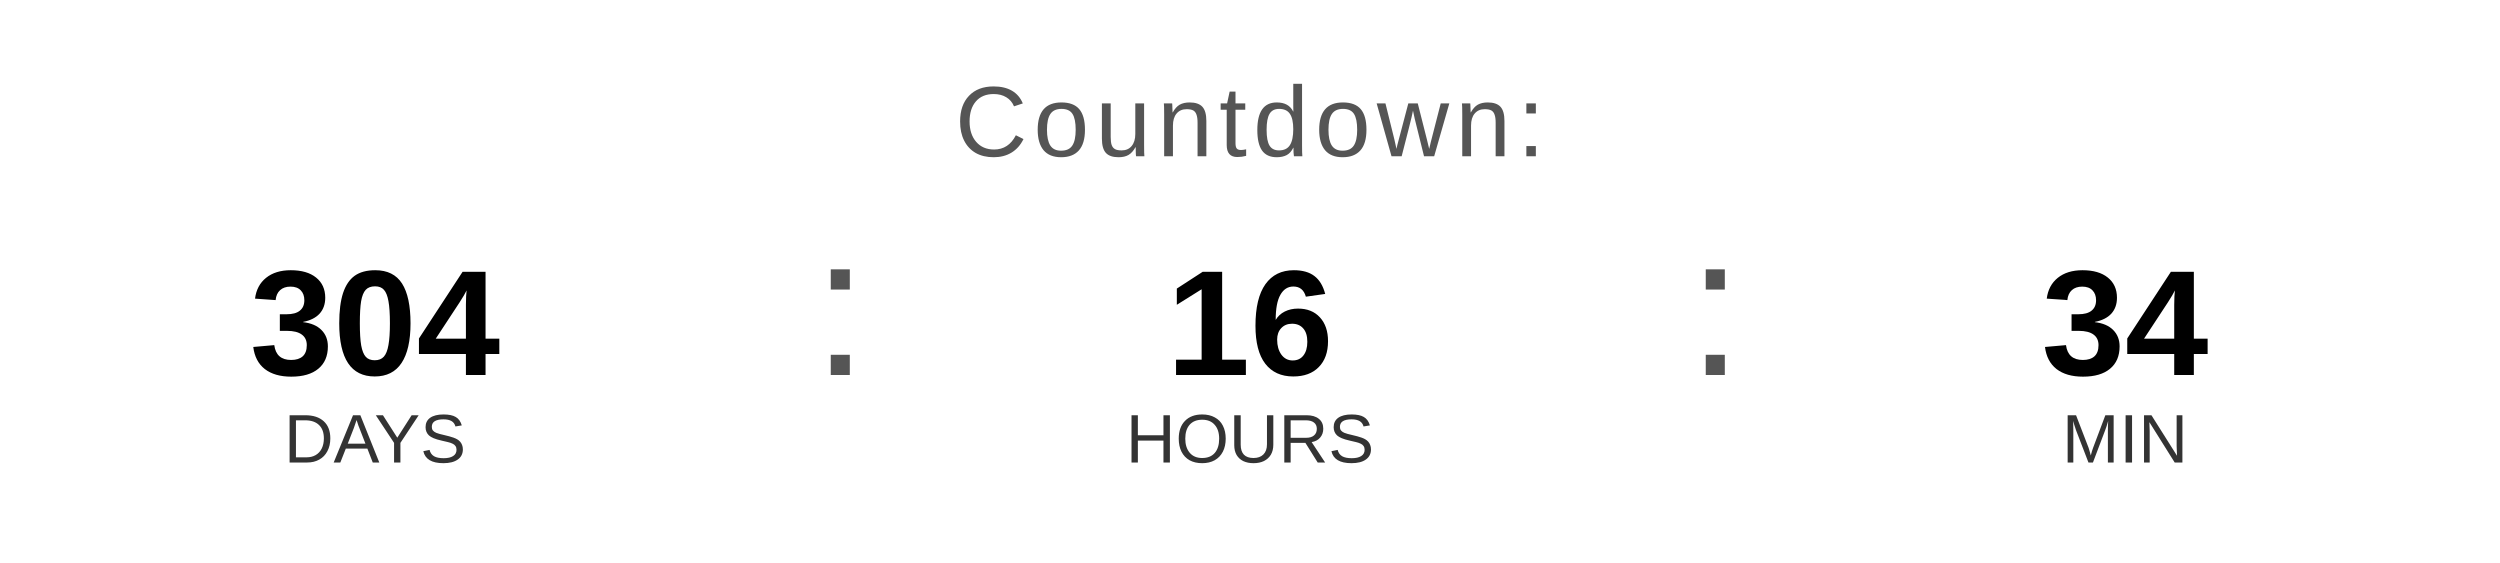
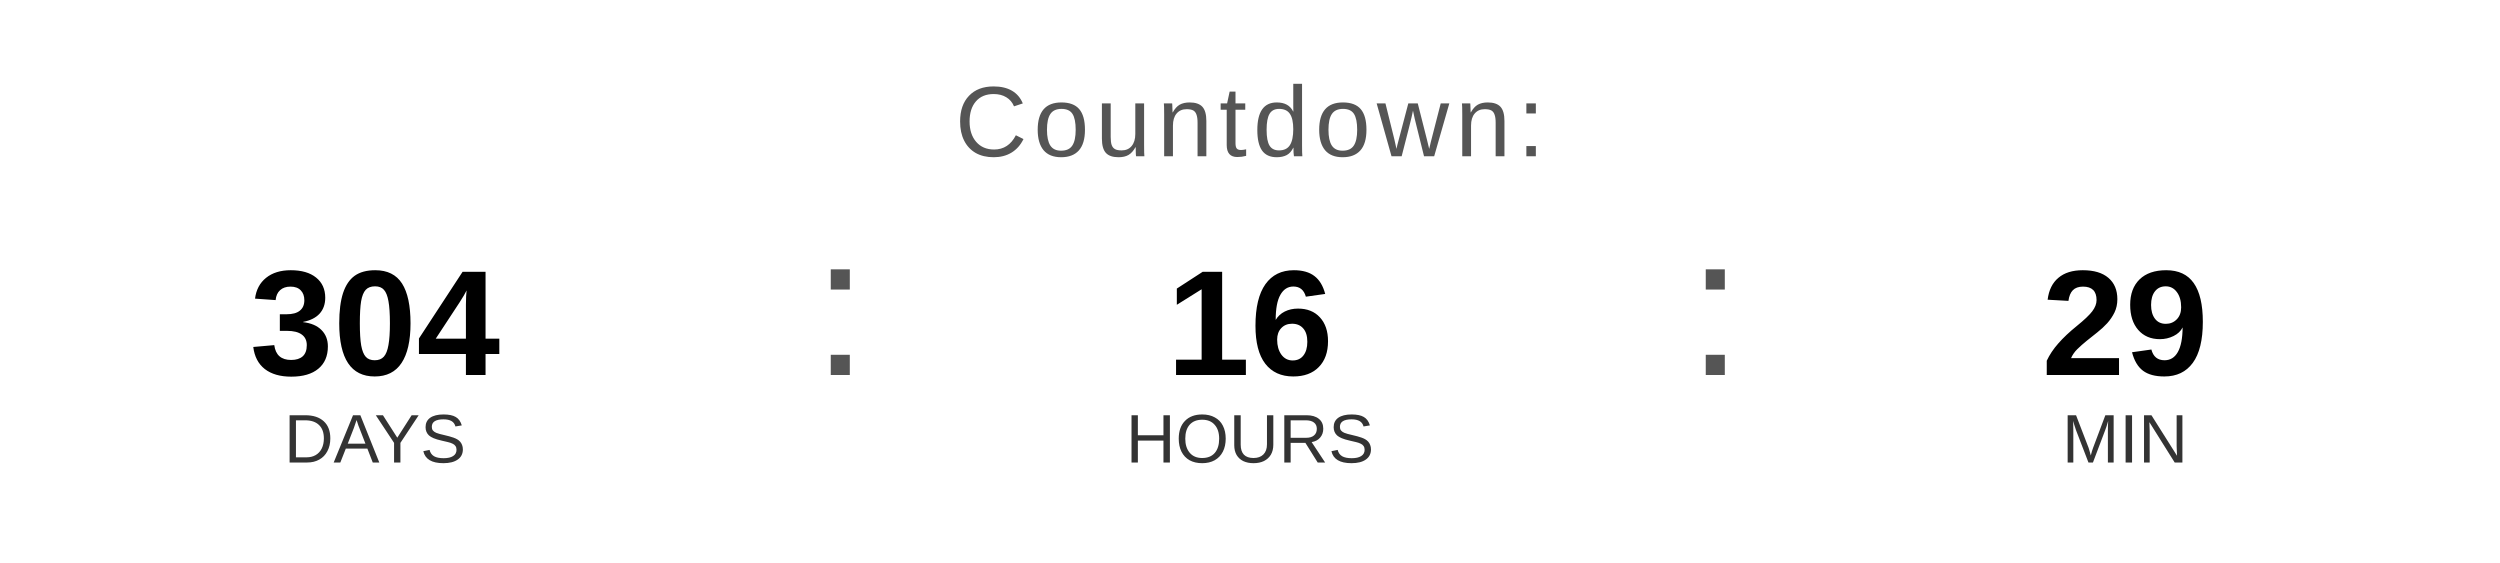
<svg xmlns="http://www.w3.org/2000/svg" width="400" height="90" viewBox="0 0 400 90">
  <text x="200" y="25" font-family="Arial, Helvetica, sans-serif" font-size="16" fill="#555555" text-anchor="middle" letter-spacing="1">
    Countdown:
  </text>
  <text x="60" y="60" font-family="Arial, Helvetica, sans-serif" font-size="24" font-weight="bold" fill="#000000" text-anchor="middle">304</text>
  <text x="60" y="74" font-family="Arial, Helvetica, sans-serif" font-size="11" fill="#333333" text-anchor="middle">DAYS</text>
  <text x="130" y="60" font-family="Arial, sans-serif" font-size="32" fill="#555555">:</text>
  <text x="200" y="60" font-family="Arial, Helvetica, sans-serif" font-size="24" font-weight="bold" fill="#000000" text-anchor="middle">16</text>
  <text x="200" y="74" font-family="Arial, Helvetica, sans-serif" font-size="11" fill="#333333" text-anchor="middle">HOURS</text>
  <text x="270" y="60" font-family="Arial, sans-serif" font-size="32" fill="#555555">:</text>
-   <text x="340" y="60" font-family="Arial, Helvetica, sans-serif" font-size="24" font-weight="bold" fill="#000000" text-anchor="middle">34</text>
+   <text x="340" y="60" font-family="Arial, Helvetica, sans-serif" font-size="24" font-weight="bold" fill="#000000" text-anchor="middle">29</text>
  <text x="340" y="74" font-family="Arial, Helvetica, sans-serif" font-size="11" fill="#333333" text-anchor="middle">MIN</text>
</svg>
